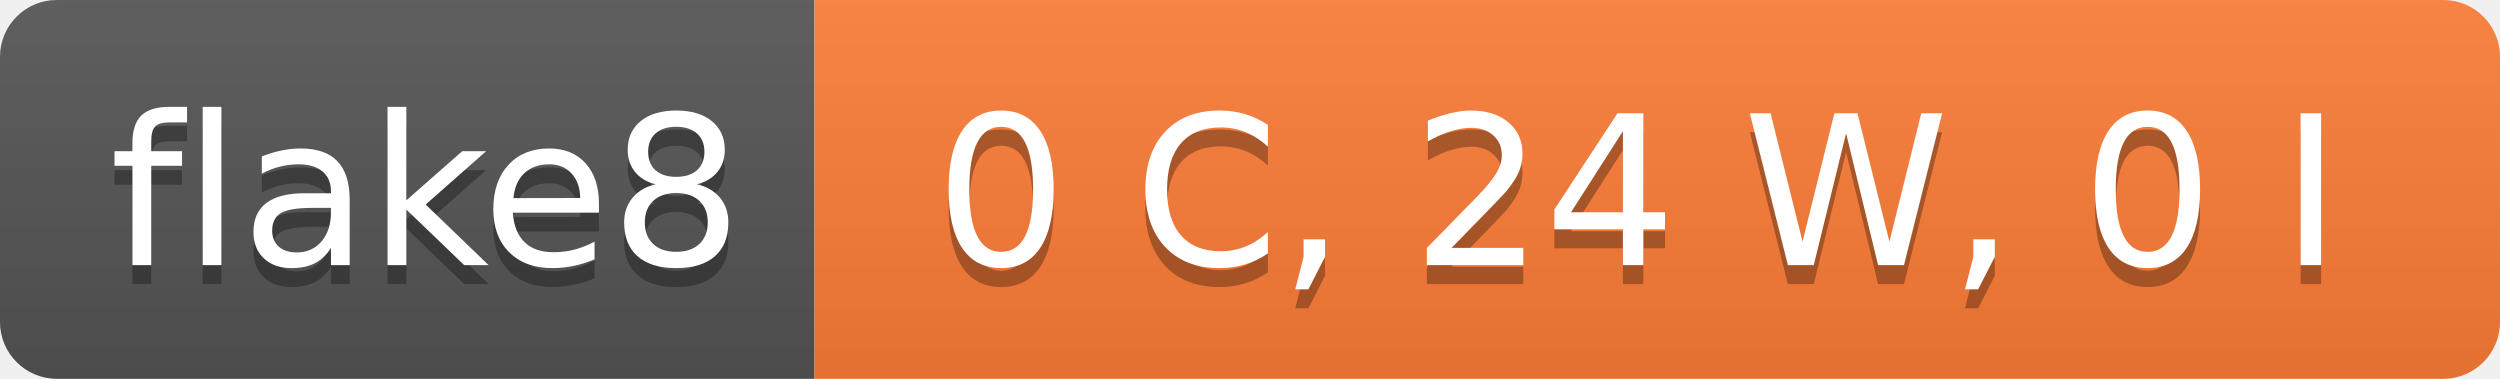
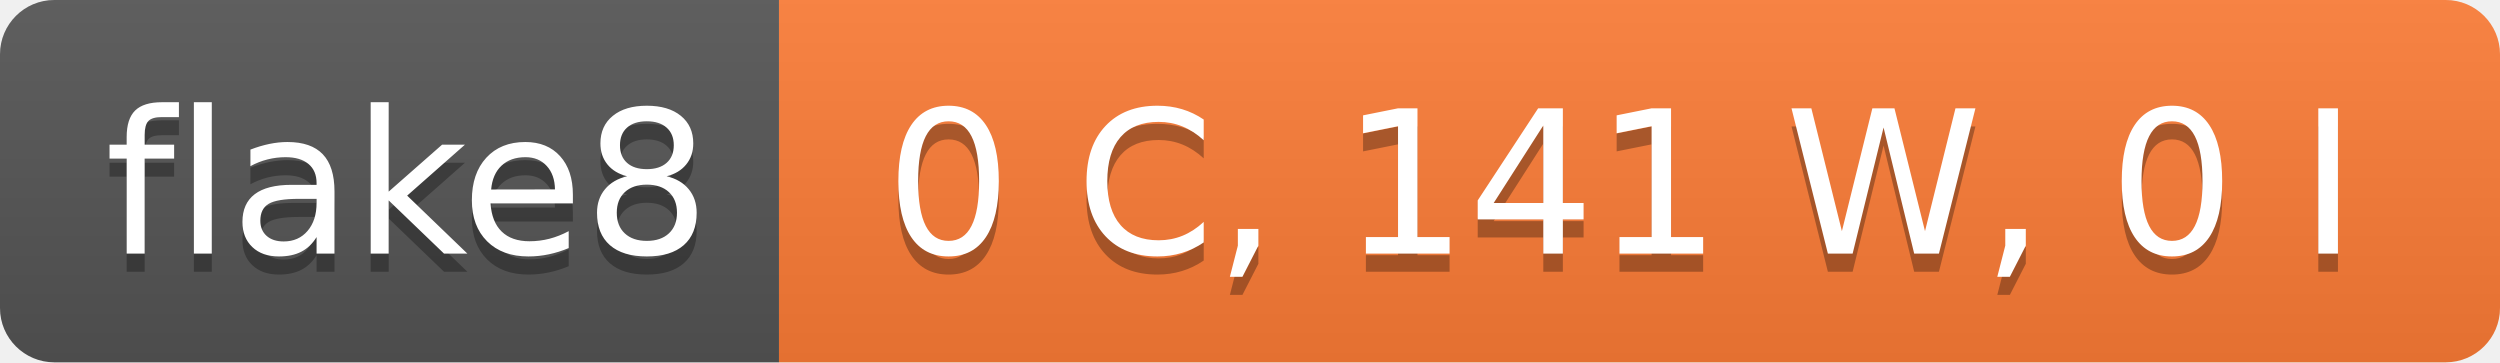
- <svg xmlns="http://www.w3.org/2000/svg" width="132" height="20" role="img" aria-label="flake8: 0 C, 24 W, 0 I">
+ <svg xmlns="http://www.w3.org/2000/svg" width="138" height="20" role="img" aria-label="flake8: 0 C, 141 W, 0 I">
  <linearGradient id="s" x2="0" y2="100%">
    <stop offset="0" stop-color="#bbb" stop-opacity=".1" />
    <stop offset="1" stop-opacity=".1" />
  </linearGradient>
  <clipPath id="r">
-     <rect width="132" height="20" rx="3" fill="#fff" />
+     <rect width="138" height="20" rx="3" fill="#fff" />
  </clipPath>
  <g clip-path="url(#r)">
    <rect width="43" height="20" fill="#555" />
-     <rect x="43" width="89" height="20" fill="#fe7d37" />
-     <rect width="132" height="20" fill="url(#s)" />
+     <rect x="43" width="95" height="20" fill="#fe7d37" />
+     <rect width="138" height="20" fill="url(#s)" />
  </g>
  <g fill="#fff" text-anchor="middle" font-family="Verdana,Geneva,DejaVu Sans,sans-serif" text-rendering="geometricPrecision" font-size="110">
    <text aria-hidden="true" x="225" y="150" fill="#010101" fill-opacity=".3" transform="scale(.1)" textLength="330">flake8</text>
    <text x="225" y="140" transform="scale(.1)" fill="#fff" textLength="330">flake8</text>
-     <text aria-hidden="true" x="865" y="150" fill="#010101" fill-opacity=".3" transform="scale(.1)" textLength="790">0 C, 24 W, 0 I</text>
-     <text x="865" y="140" transform="scale(.1)" fill="#fff" textLength="790">0 C, 24 W, 0 I</text>
+     <text aria-hidden="true" x="895" y="150" fill="#010101" fill-opacity=".3" transform="scale(.1)" textLength="850">0 C, 141 W, 0 I</text>
+     <text x="895" y="140" transform="scale(.1)" fill="#fff" textLength="850">0 C, 141 W, 0 I</text>
  </g>
</svg>
